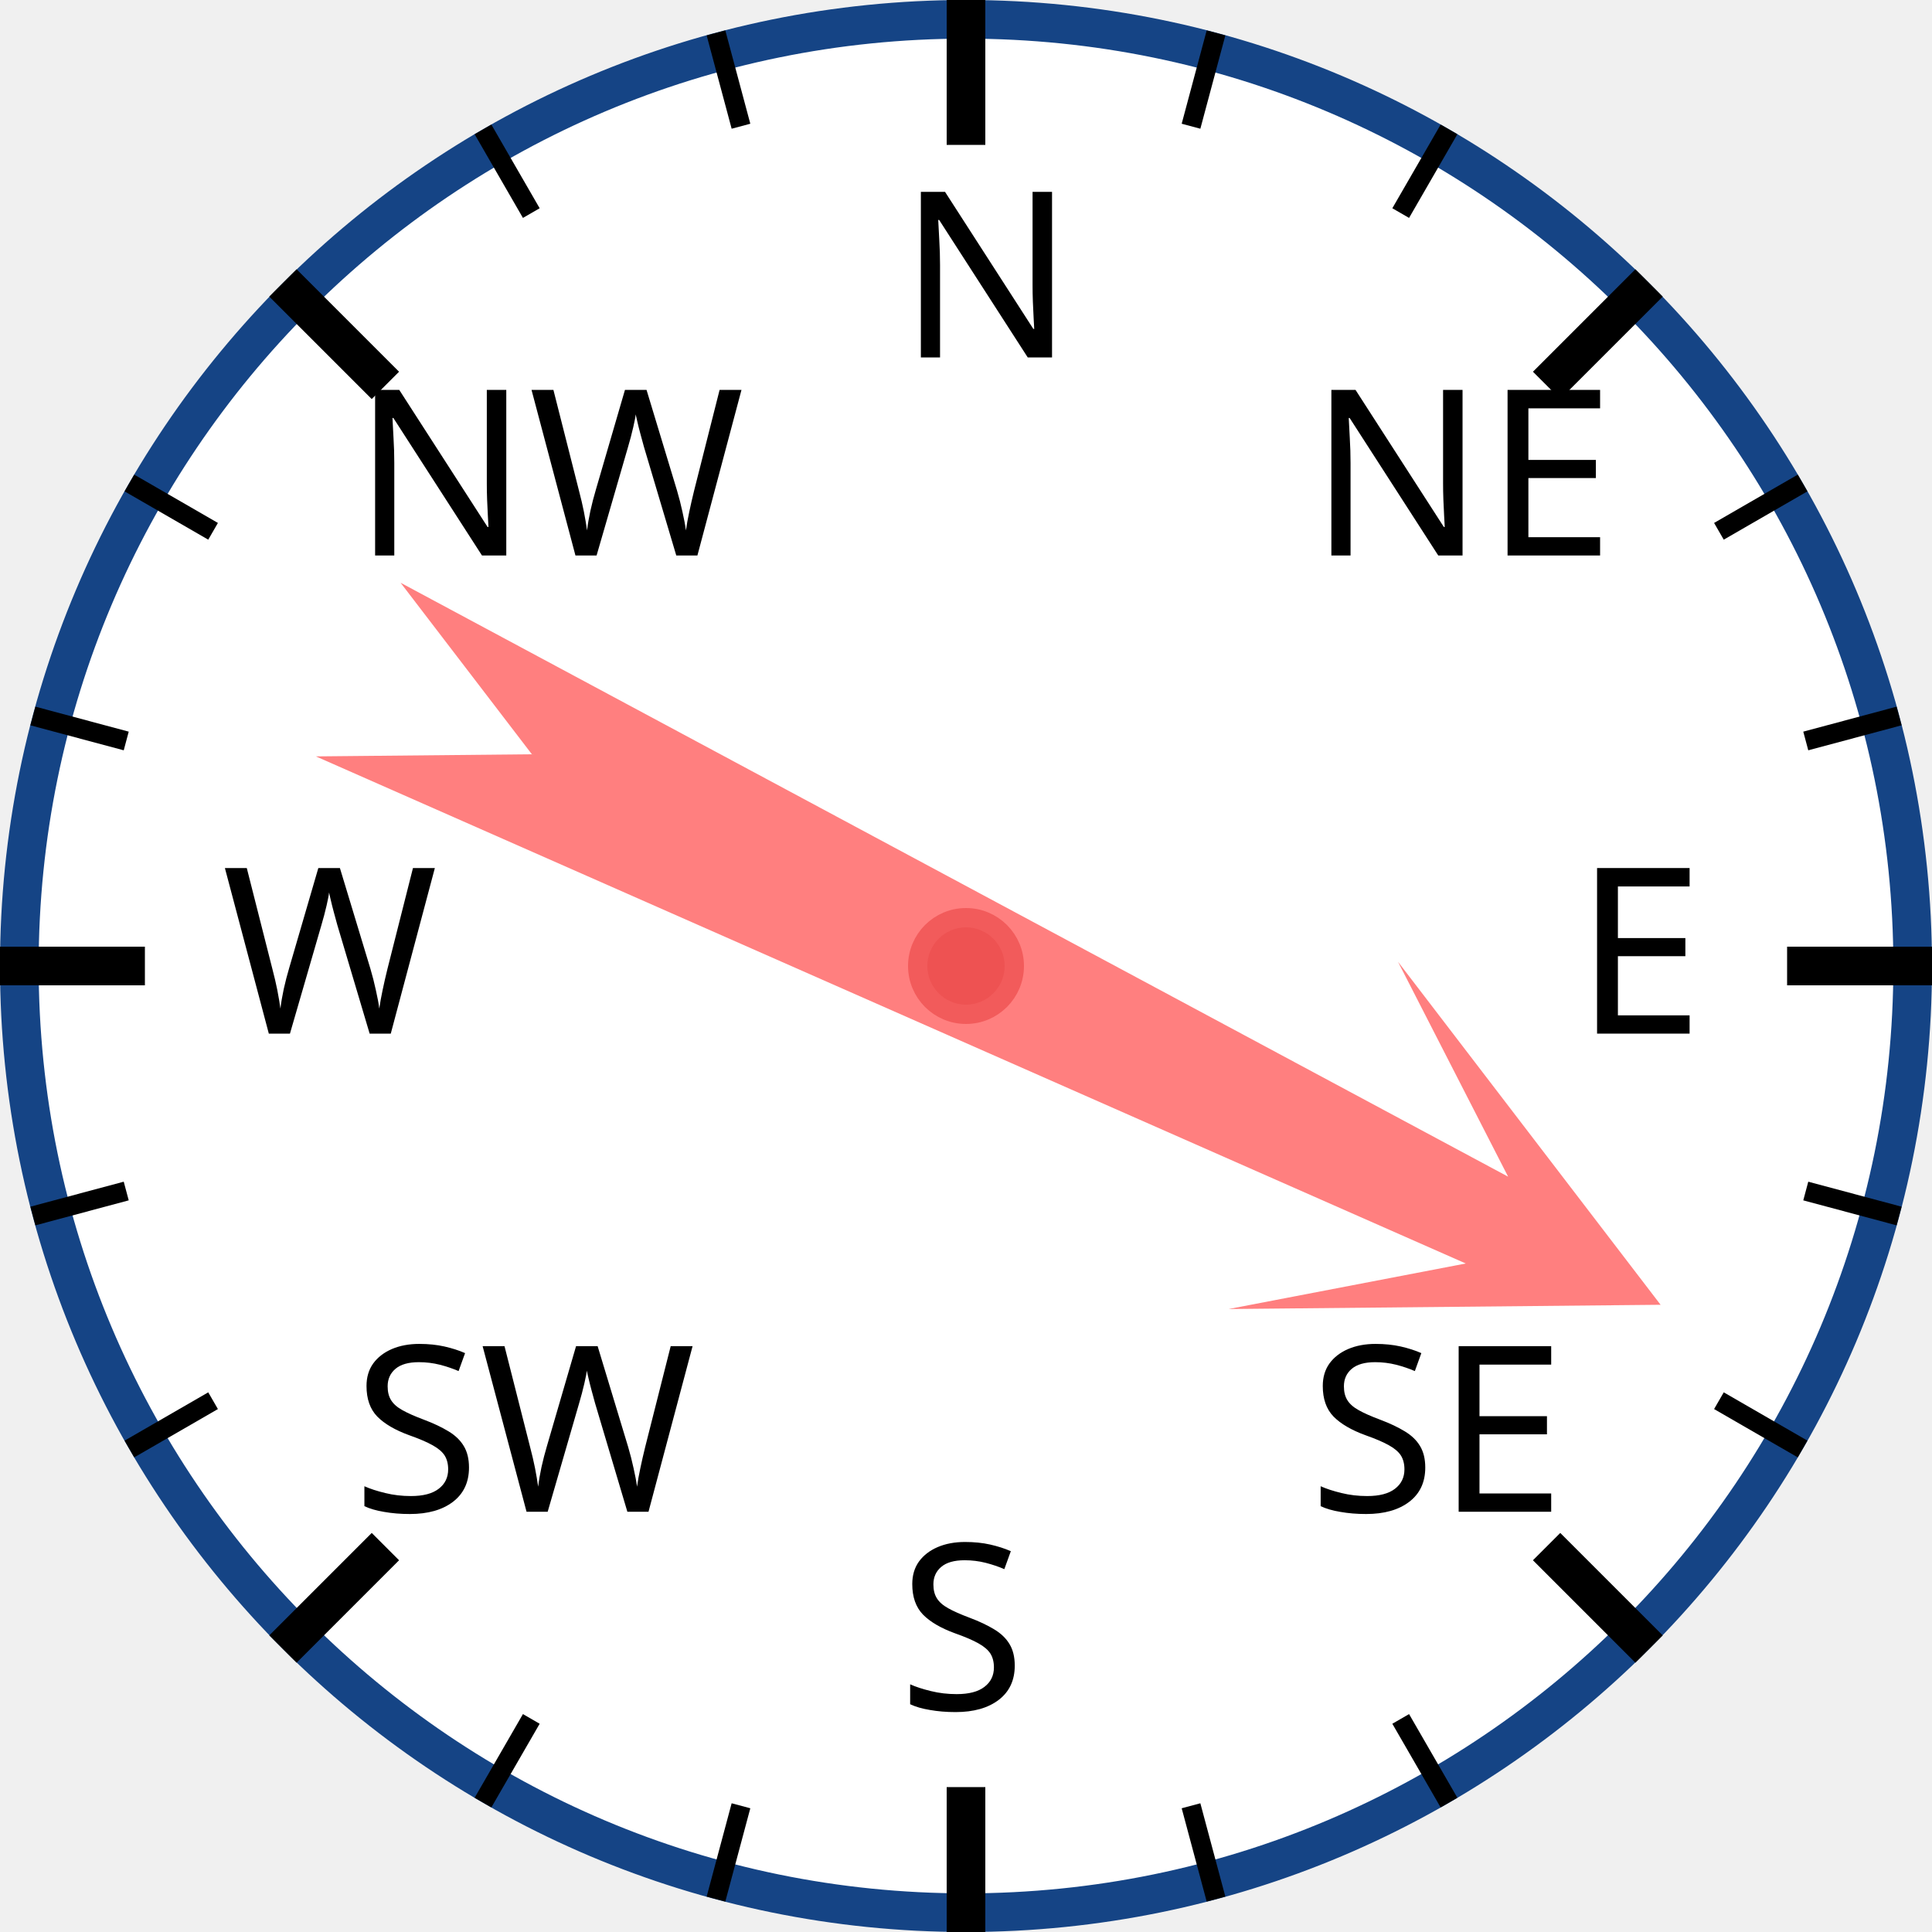
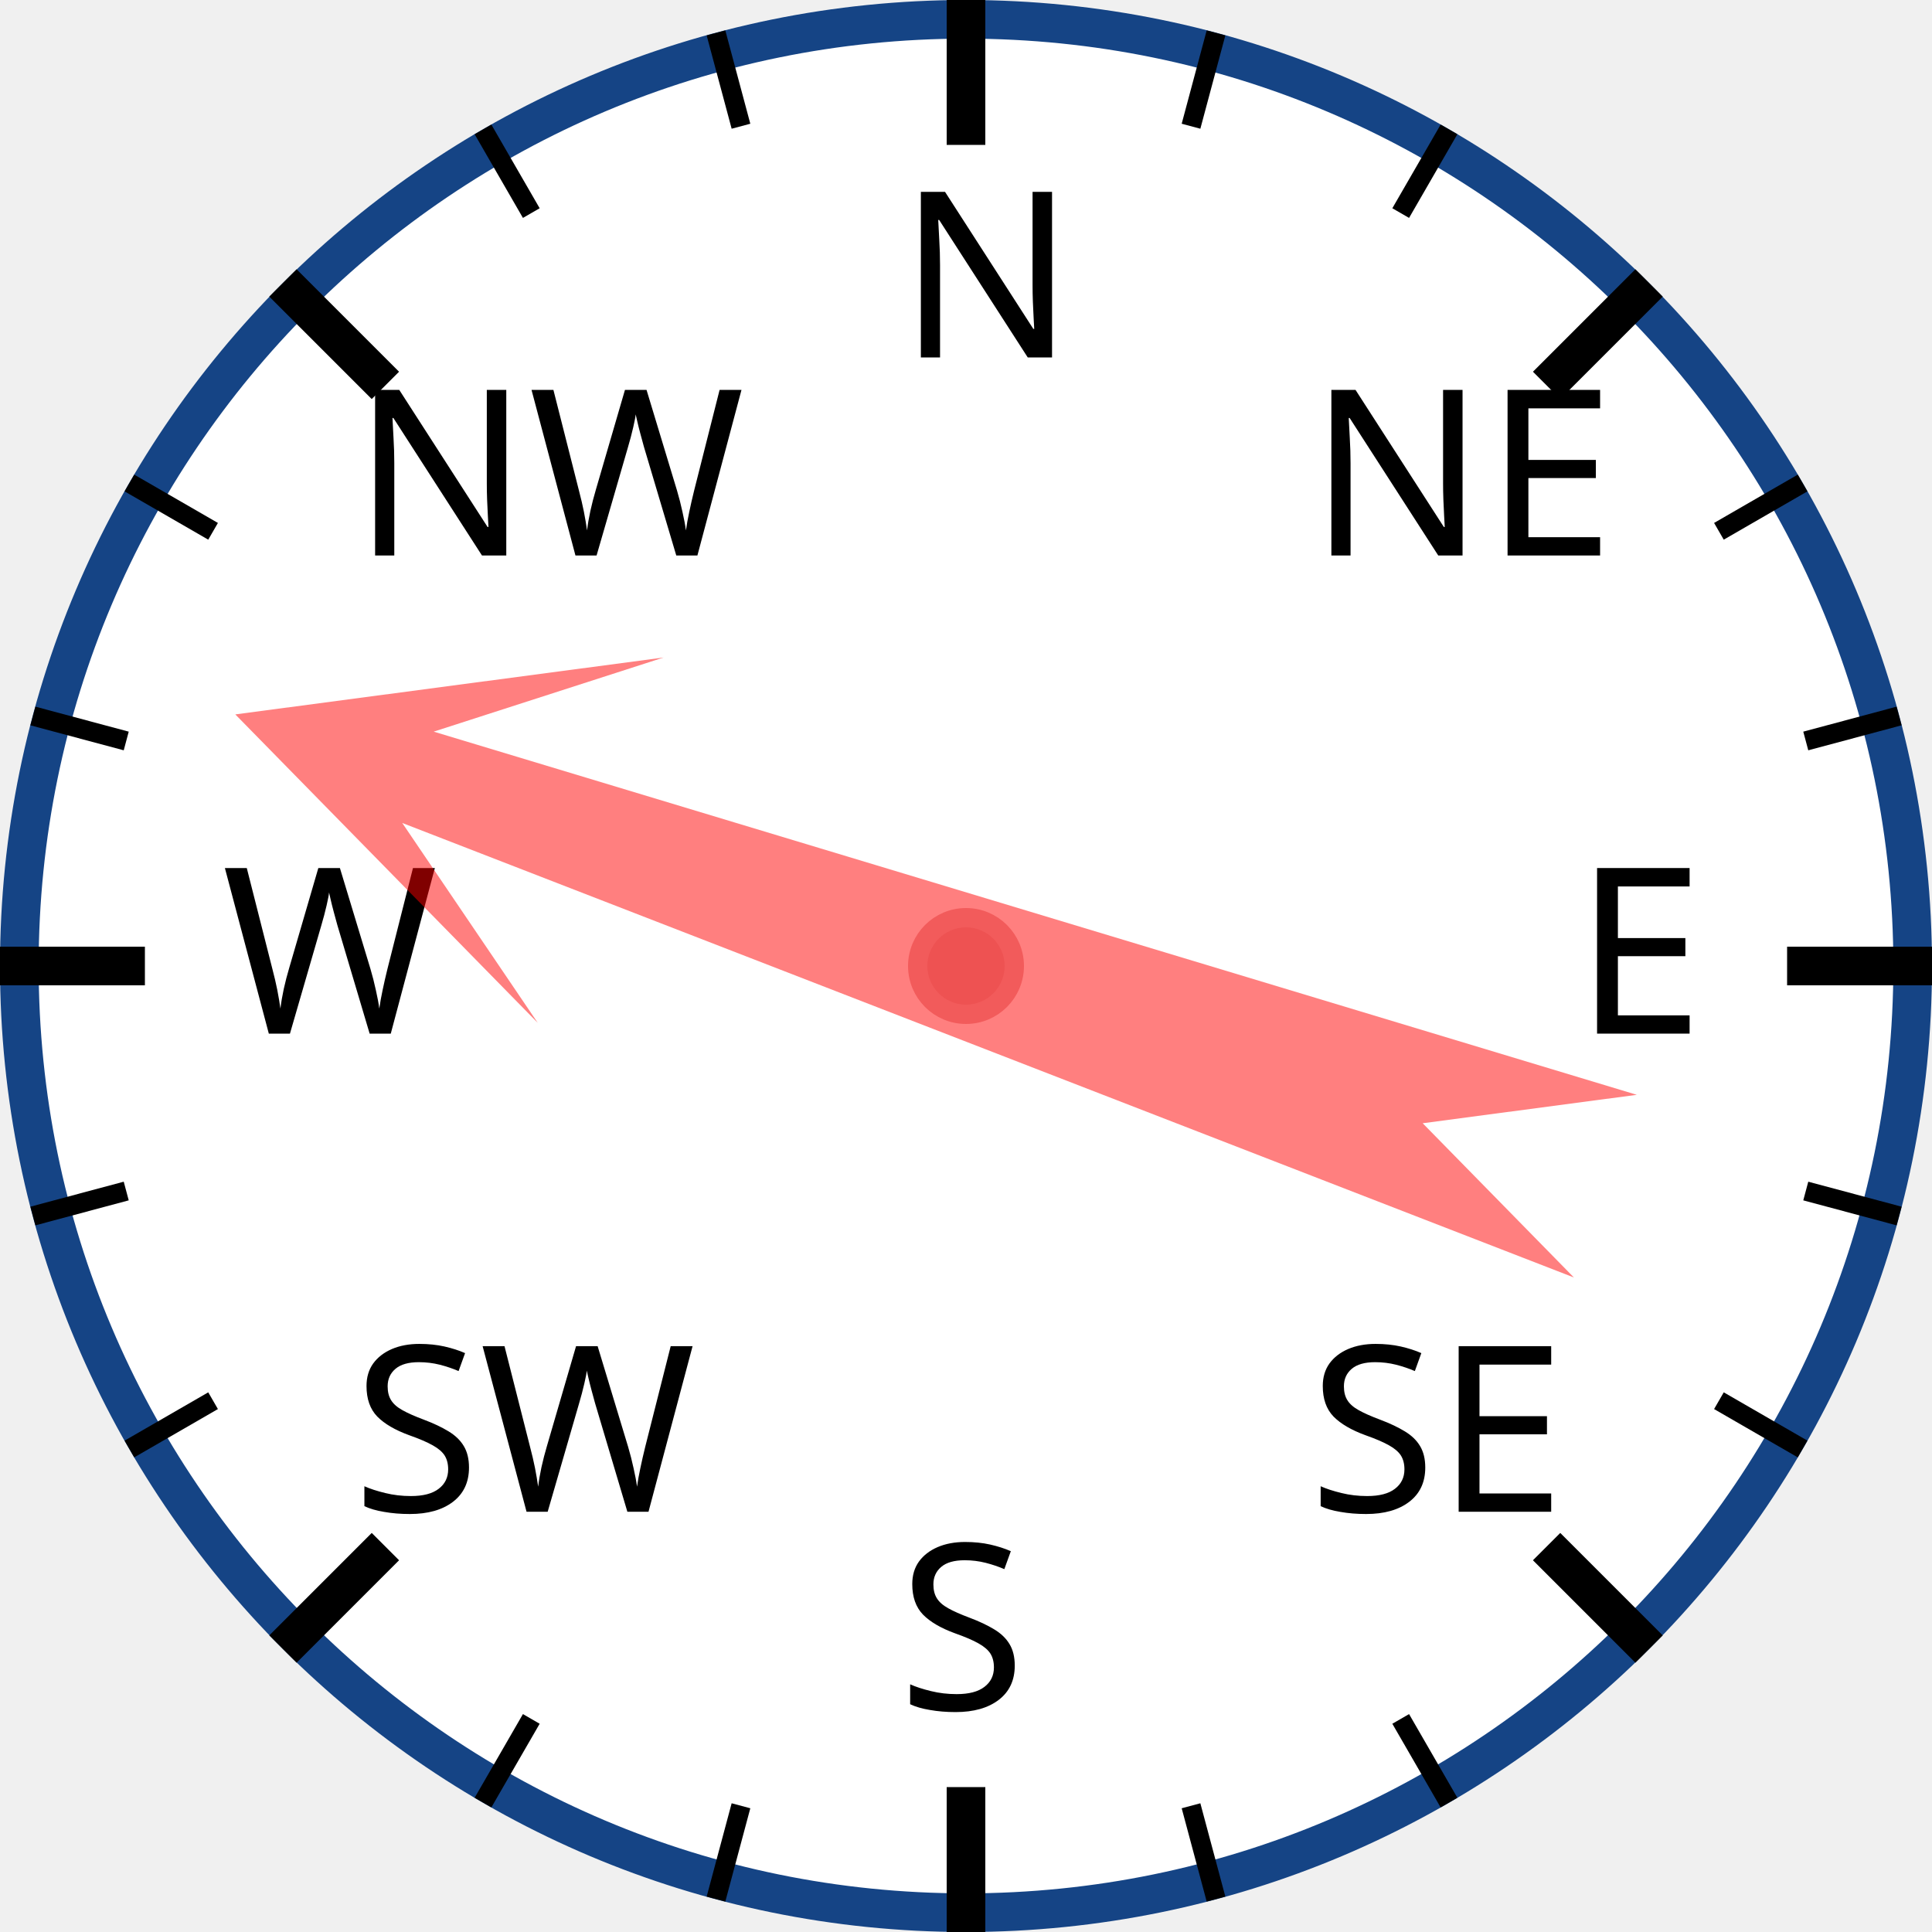
<svg xmlns="http://www.w3.org/2000/svg" width="120px" height="120px" viewBox="0 0 200 200">
  <circle cx="100" cy="100" r="98" style="fill: white; stroke: #154485; stroke-width: 4;" />
  <text x="93.0" y="37.0" style="font-family: sans-serif; font-size: 18pt;">N</text>
  <line x1="100.0" y1="0.0" x2="100.0" y2="15.0" style="stroke: black; stroke-width: 4;" />
  <line x1="74.118" y1="3.407" x2="76.706" y2="13.067" style="stroke: black; stroke-width: 2;" />
  <line x1="50" y1="13.397" x2="55" y2="22.058" style="stroke: black; stroke-width: 2;" />
  <text x="36.503" y="57.503" style="font-family: sans-serif; font-size: 18pt;">NW</text>
  <line x1="29.289" y1="29.289" x2="39.896" y2="39.896" style="stroke: black; stroke-width: 4;" />
  <line x1="13.397" y1="50" x2="22.058" y2="55" style="stroke: black; stroke-width: 2;" />
  <line x1="3.407" y1="74.118" x2="13.067" y2="76.706" style="stroke: black; stroke-width: 2;" />
  <text x="23.0" y="107.0" style="font-family: sans-serif; font-size: 18pt;">W</text>
  <line x1="0.0" y1="100.0" x2="15.0" y2="100.0" style="stroke: black; stroke-width: 4;" />
  <line x1="3.407" y1="125.882" x2="13.067" y2="123.294" style="stroke: black; stroke-width: 2;" />
  <line x1="13.397" y1="150" x2="22.058" y2="145" style="stroke: black; stroke-width: 2;" />
  <text x="36.503" y="156.497" style="font-family: sans-serif; font-size: 18pt;">SW</text>
  <line x1="29.289" y1="170.711" x2="39.896" y2="160.104" style="stroke: black; stroke-width: 4;" />
  <line x1="50" y1="186.603" x2="55" y2="177.942" style="stroke: black; stroke-width: 2;" />
  <line x1="74.118" y1="196.593" x2="76.706" y2="186.933" style="stroke: black; stroke-width: 2;" />
  <text x="93" y="177.0" style="font-family: sans-serif; font-size: 18pt;">S</text>
  <line x1="100" y1="200.0" x2="100" y2="185.0" style="stroke: black; stroke-width: 4;" />
  <line x1="125.882" y1="196.593" x2="123.294" y2="186.933" style="stroke: black; stroke-width: 2;" />
  <line x1="150.0" y1="186.603" x2="145.0" y2="177.942" style="stroke: black; stroke-width: 2;" />
  <text x="135.497" y="156.497" style="font-family: sans-serif; font-size: 18pt;">SE</text>
  <line x1="170.711" y1="170.711" x2="160.104" y2="160.104" style="stroke: black; stroke-width: 4;" />
  <line x1="186.603" y1="150" x2="177.942" y2="145" style="stroke: black; stroke-width: 2;" />
  <line x1="196.593" y1="125.882" x2="186.933" y2="123.294" style="stroke: black; stroke-width: 2;" />
  <text x="163.0" y="107" style="font-family: sans-serif; font-size: 18pt;">E</text>
  <line x1="200.0" y1="100" x2="185.0" y2="100" style="stroke: black; stroke-width: 4;" />
  <line x1="196.593" y1="74.118" x2="186.933" y2="76.706" style="stroke: black; stroke-width: 2;" />
  <line x1="186.603" y1="50" x2="177.942" y2="55" style="stroke: black; stroke-width: 2;" />
  <text x="135.497" y="57.503" style="font-family: sans-serif; font-size: 18pt;">NE</text>
  <line x1="170.711" y1="29.289" x2="160.104" y2="39.896" style="stroke: black; stroke-width: 4;" />
  <line x1="150" y1="13.397" x2="145" y2="22.058" style="stroke: black; stroke-width: 2;" />
  <line x1="125.882" y1="3.407" x2="123.294" y2="13.067" style="stroke: black; stroke-width: 2;" />
-   <polygon points="100 20 120 60 105 40 110 170 100 150 90 170 95 40 80 60" style="fill: red; fill-opacity: 0.5;" transform="rotate(116,100,100)" />
+   <polygon points="100 20 120 60 105 40 110 170 100 150 90 170 95 40 80 60" style="fill: red; fill-opacity: 0.5;" transform="rotate(289,100,100)" />
  <circle cx="100" cy="100" r="5" style="fill: #EE5252; stroke: #F25B5B; stroke-width: 2;" />
</svg>
